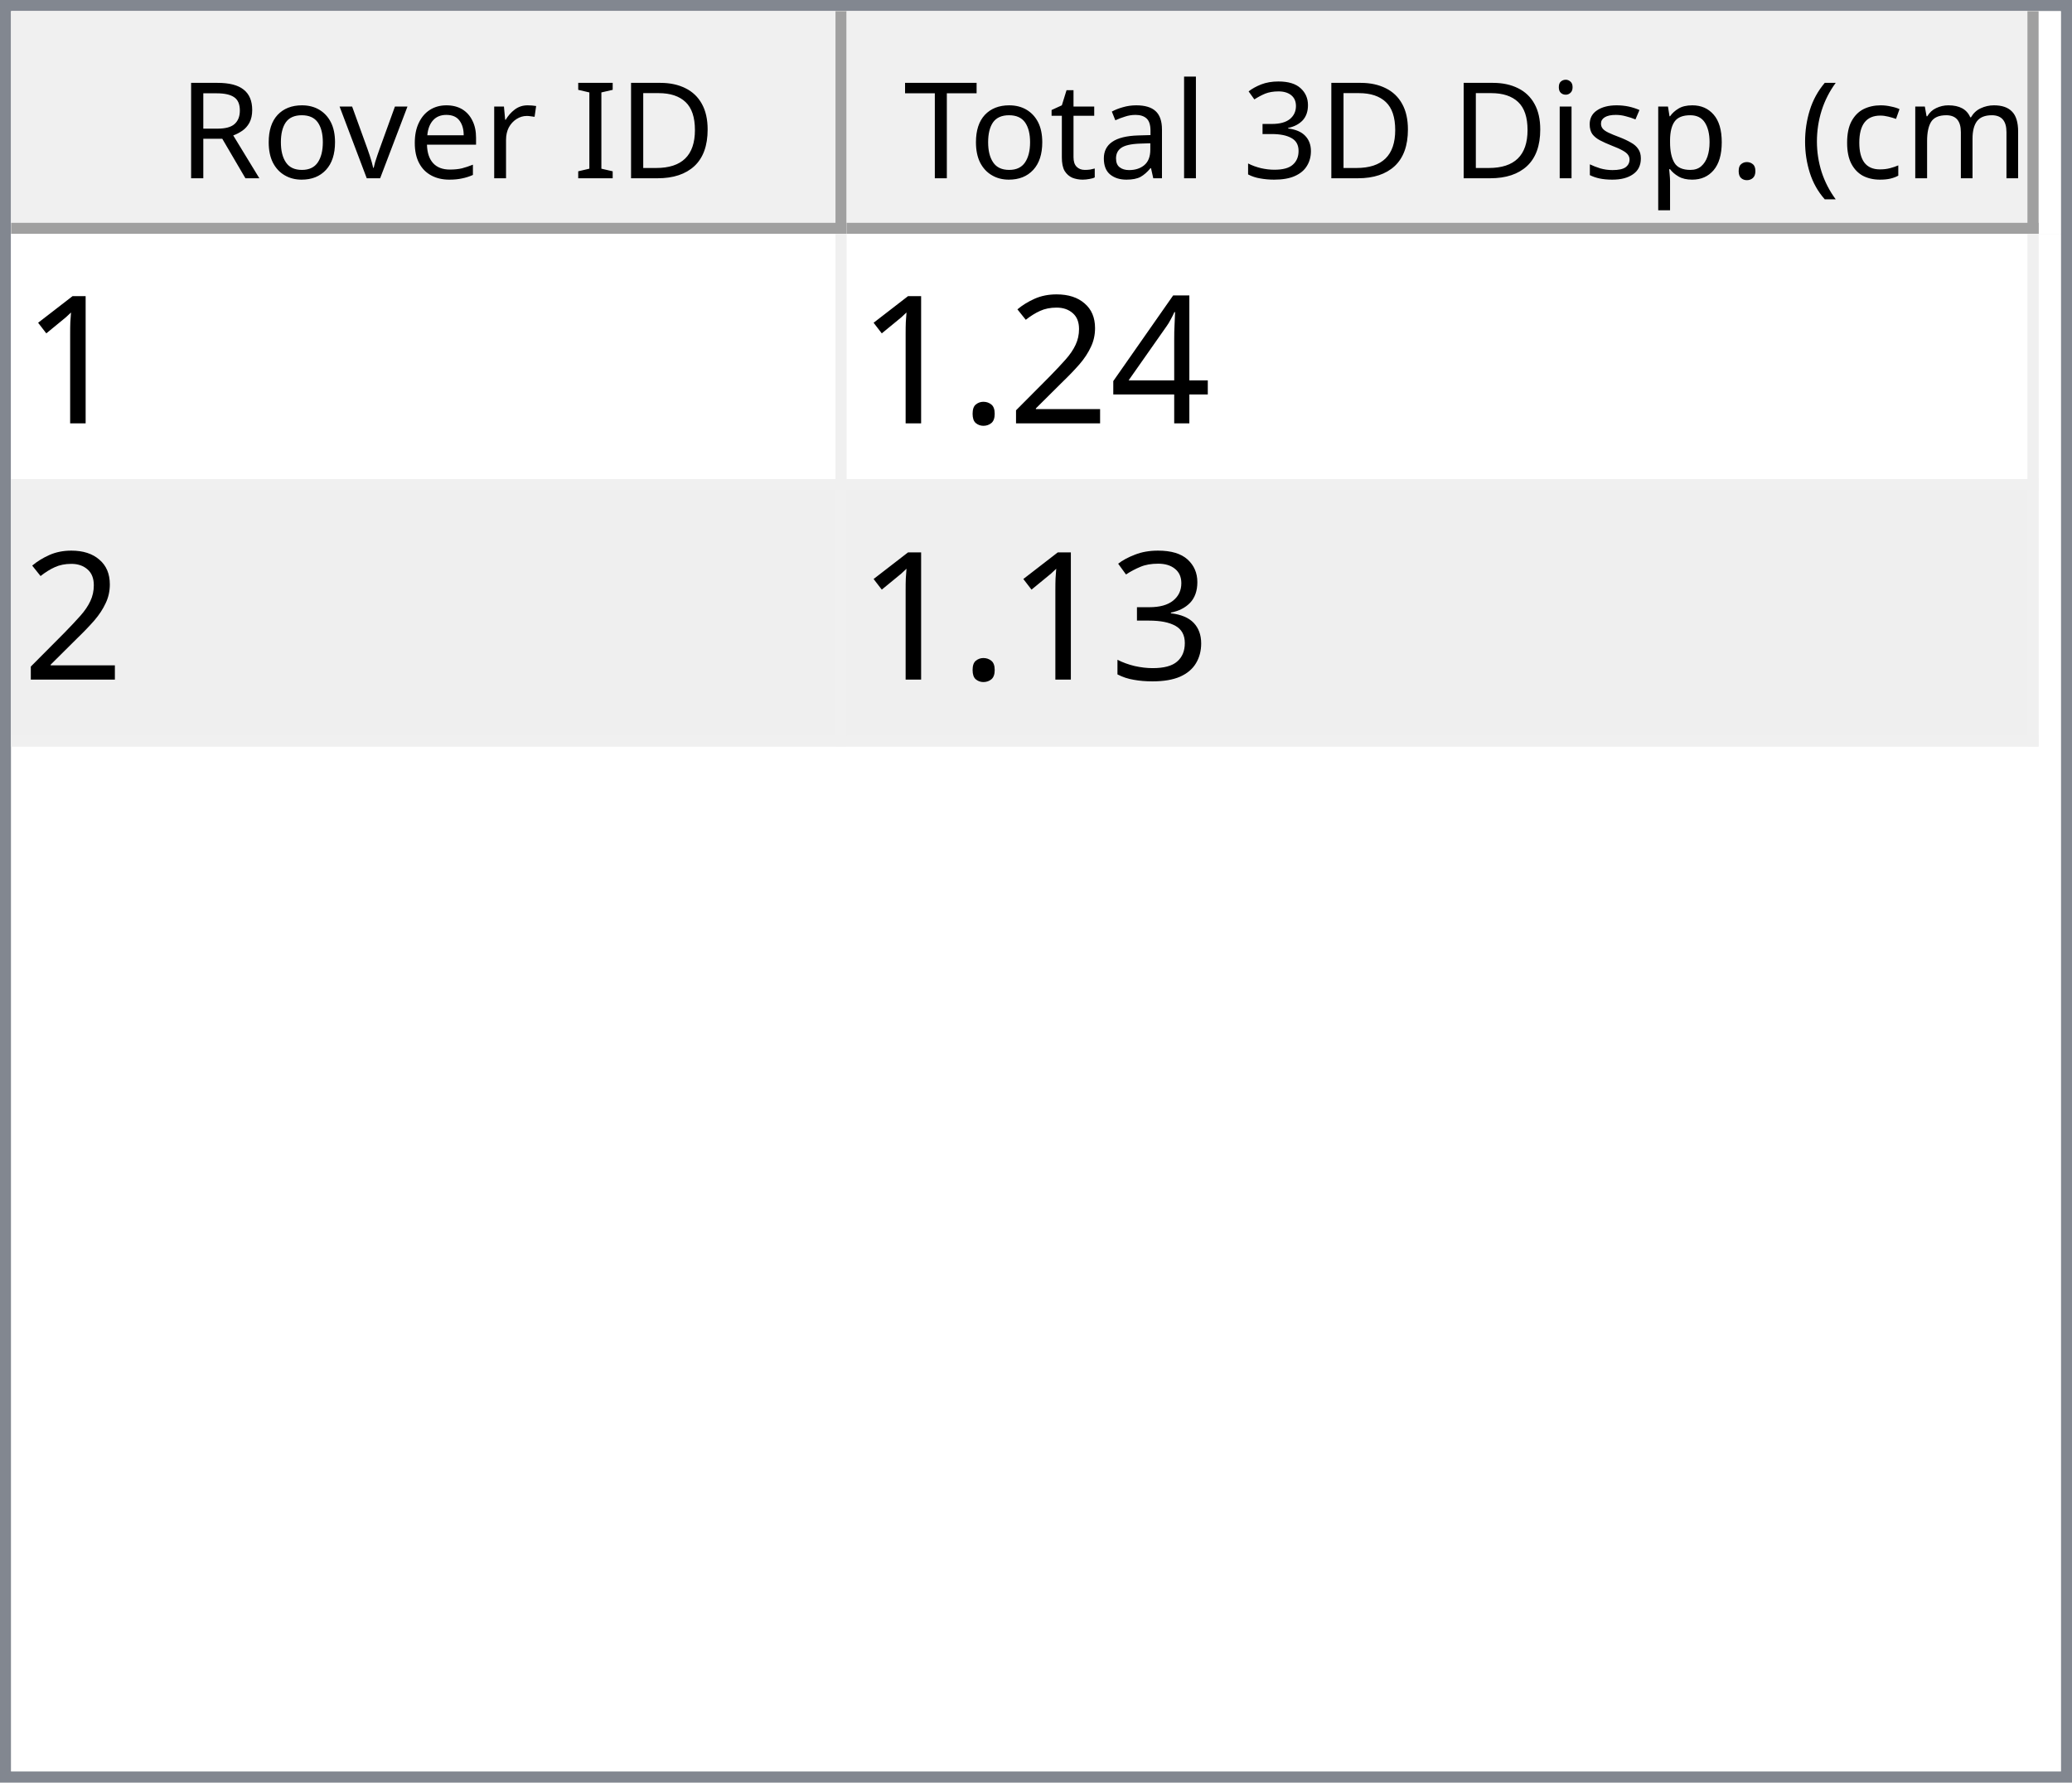
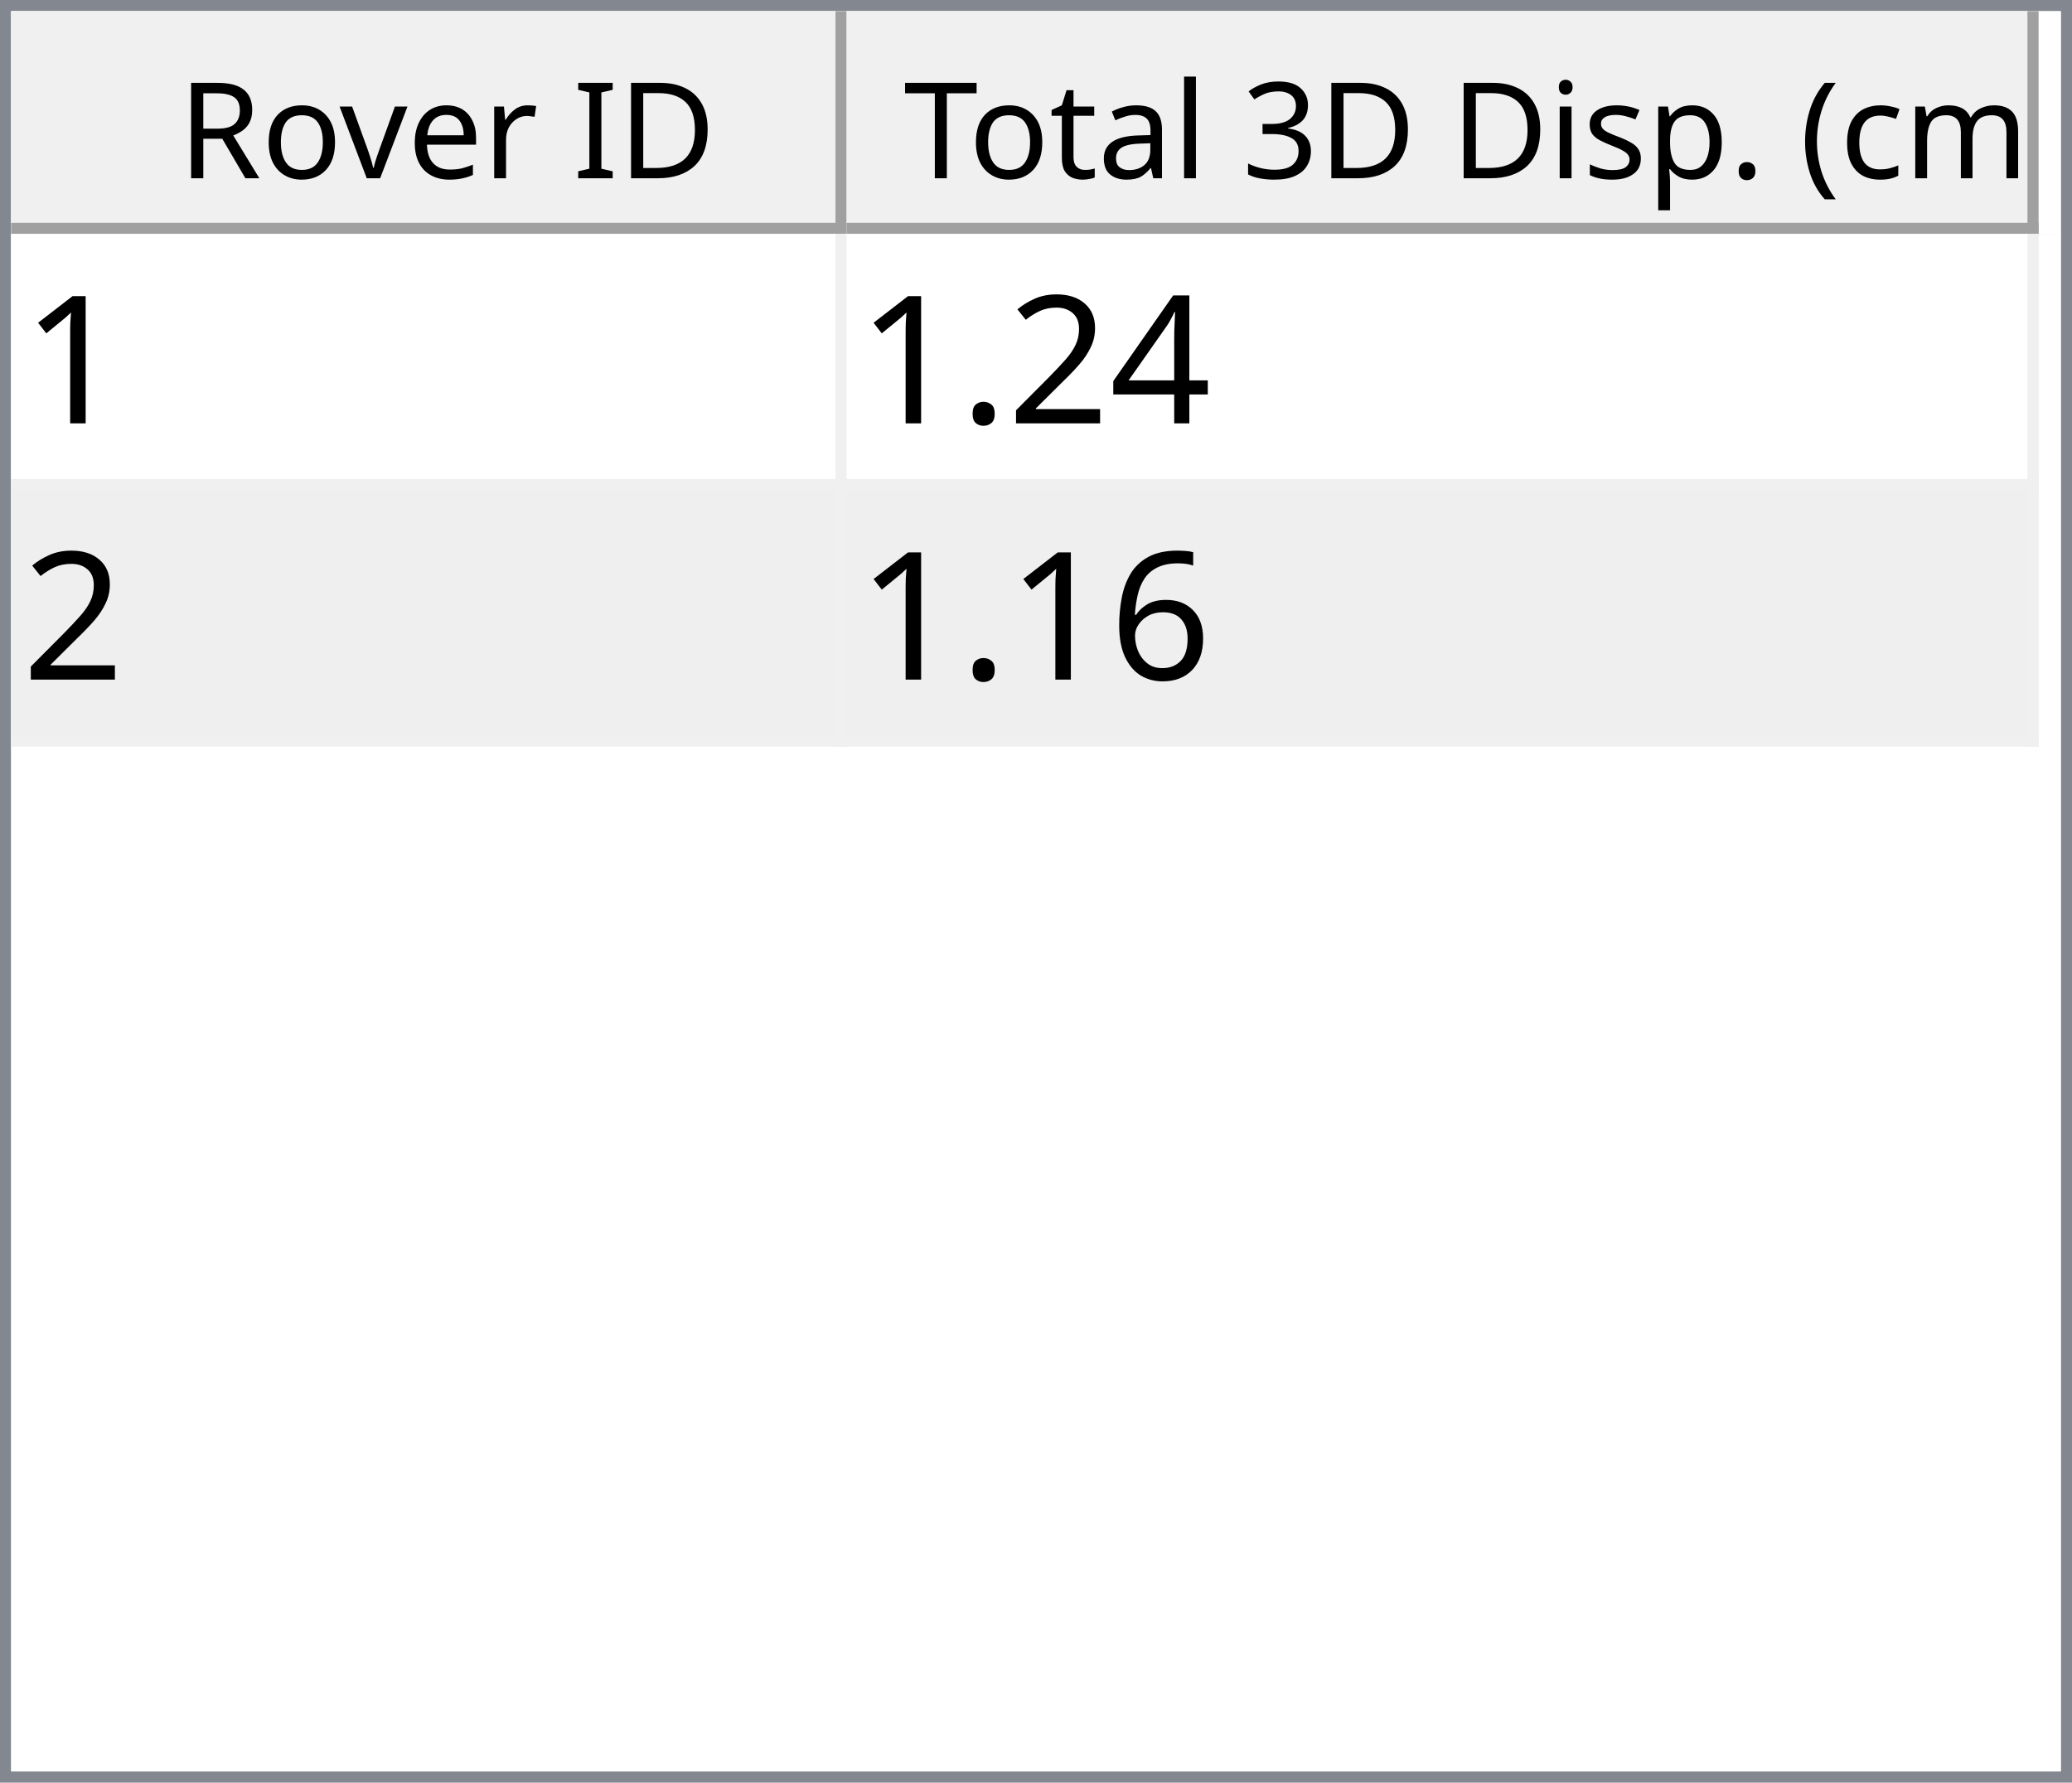
<svg xmlns="http://www.w3.org/2000/svg" style="fill-opacity:1; color-rendering:auto; color-interpolation:auto; text-rendering:auto; stroke:black; stroke-linecap:square; stroke-miterlimit:10; shape-rendering:auto; stroke-opacity:1; fill:black; stroke-dasharray:none; font-weight:normal; stroke-width:1; font-family:'Dialog'; font-style:normal; stroke-linejoin:miter; font-size:12px; stroke-dashoffset:0; image-rendering:auto;" width="186" height="160">
  <defs id="genericDefs" />
  <g>
    <defs id="defs1">
      <clipPath clipPathUnits="userSpaceOnUse" id="clipPath1">
        <path d="M0 0 L186 0 L186 160 L0 160 L0 0 Z" />
      </clipPath>
      <clipPath clipPathUnits="userSpaceOnUse" id="clipPath2">
        <path d="M0 0 L0 160 L186 160 L186 0 Z" />
      </clipPath>
      <clipPath clipPathUnits="userSpaceOnUse" id="clipPath3">
        <path d="M0 0 L0 20 L184 20 L184 0 Z" />
      </clipPath>
      <clipPath clipPathUnits="userSpaceOnUse" id="clipPath4">
        <path d="M0 0 L0 20 L75 20 L75 0 Z" />
      </clipPath>
      <clipPath clipPathUnits="userSpaceOnUse" id="clipPath5">
        <path d="M1 1 L1 19 L74 19 L74 1 Z" />
      </clipPath>
      <clipPath clipPathUnits="userSpaceOnUse" id="clipPath6">
        <path d="M0 0 L0 18 L73 18 L73 0 Z" />
      </clipPath>
      <clipPath clipPathUnits="userSpaceOnUse" id="clipPath7">
        <path d="M-0.5 -0.5 L-0.5 19.5 L74.5 19.5 L74.5 -0.5 Z" />
      </clipPath>
      <clipPath clipPathUnits="userSpaceOnUse" id="clipPath8">
        <path d="M0 0 L0 20 L107 20 L107 0 Z" />
      </clipPath>
      <clipPath clipPathUnits="userSpaceOnUse" id="clipPath9">
        <path d="M1 1 L1 19 L106 19 L106 1 Z" />
      </clipPath>
      <clipPath clipPathUnits="userSpaceOnUse" id="clipPath10">
        <path d="M0 0 L0 18 L105 18 L105 0 Z" />
      </clipPath>
      <clipPath clipPathUnits="userSpaceOnUse" id="clipPath11">
        <path d="M-0.5 -0.5 L-0.5 19.5 L106.5 19.5 L106.5 -0.5 Z" />
      </clipPath>
      <clipPath clipPathUnits="userSpaceOnUse" id="clipPath12">
        <path d="M0 0 L0 138 L184 138 L184 0 Z" />
      </clipPath>
      <clipPath clipPathUnits="userSpaceOnUse" id="clipPath13">
        <path d="M0 0 L0 46 L182 46 L182 0 Z" />
      </clipPath>
      <clipPath clipPathUnits="userSpaceOnUse" id="clipPath14">
        <path d="M-0.5 -0.5 L-0.5 45.5 L181.5 45.5 L181.5 -0.5 Z" />
      </clipPath>
      <clipPath clipPathUnits="userSpaceOnUse" id="clipPath15">
        <path d="M0 0 L0 22 L74 22 L74 0 Z" />
      </clipPath>
      <clipPath clipPathUnits="userSpaceOnUse" id="clipPath16">
        <path d="M0 0 L0 22 L106 22 L106 0 Z" />
      </clipPath>
      <font horiz-adv-x="64.551" id="font1">
        <font-face ascent="107.91" descent="25.098" units-per-em="100" style="font-style:normal; font-family:Segoe UI; font-weight:normal;" />
        <missing-glyph horiz-adv-x="64.551" d="M8.109 0 L8.109 68.266 L56.453 68.266 L56.453 0 L8.109 0 ZM15.328 7.234 L49.219 7.234 L49.219 61.031 L15.328 61.031 L15.328 7.234 Z" />
        <glyph unicode="D" horiz-adv-x="70.117" d="M9.188 0 L9.188 70.016 L28.516 70.016 Q65.531 70.016 65.531 35.891 Q65.531 19.672 55.25 9.836 Q44.969 0 27.734 0 L9.188 0 ZM17.391 62.594 L17.391 7.422 L27.828 7.422 Q41.609 7.422 49.273 14.797 Q56.938 22.172 56.938 35.688 Q56.938 62.594 28.328 62.594 L17.391 62.594 Z" />
        <glyph unicode="I" horiz-adv-x="26.611" d="M17.391 0 L9.188 0 L9.188 70.016 L17.391 70.016 L17.391 0 Z" />
        <glyph unicode=" " horiz-adv-x="27.393" d="" />
        <glyph unicode="r" horiz-adv-x="34.766" d="M34.188 41.891 Q32.078 43.5 28.125 43.5 Q23 43.5 19.555 38.672 Q16.109 33.844 16.109 25.484 L16.109 0 L8.109 0 L8.109 50 L16.109 50 L16.109 39.703 L16.312 39.703 Q18.016 44.969 21.531 47.922 Q25.047 50.875 29.391 50.875 Q32.516 50.875 34.188 50.203 L34.188 41.891 Z" />
        <glyph unicode="e" horiz-adv-x="52.295" d="M48.297 23 L12.984 23 Q13.188 14.656 17.484 10.109 Q21.781 5.562 29.297 5.562 Q37.75 5.562 44.828 11.141 L44.828 3.609 Q38.234 -1.172 27.391 -1.172 Q16.797 -1.172 10.742 5.641 Q4.688 12.453 4.688 24.812 Q4.688 36.469 11.305 43.82 Q17.922 51.172 27.734 51.172 Q37.547 51.172 42.922 44.828 Q48.297 38.484 48.297 27.203 L48.297 23 ZM40.094 29.781 Q40.047 36.719 36.75 40.578 Q33.453 44.438 27.594 44.438 Q21.922 44.438 17.969 40.383 Q14.016 36.328 13.094 29.781 L40.094 29.781 Z" />
        <glyph unicode="v" horiz-adv-x="47.9" d="M47.406 50 L27.484 0 L19.625 0 L0.688 50 L9.469 50 L22.172 13.672 Q23.578 9.672 23.922 6.688 L24.125 6.688 Q24.609 10.453 25.688 13.484 L38.969 50 L47.406 50 Z" />
        <glyph unicode="o" horiz-adv-x="58.594" d="M29 -1.172 Q17.922 -1.172 11.305 5.836 Q4.688 12.844 4.688 24.422 Q4.688 37.016 11.57 44.094 Q18.453 51.172 30.172 51.172 Q41.359 51.172 47.633 44.289 Q53.906 37.406 53.906 25.203 Q53.906 13.234 47.141 6.031 Q40.375 -1.172 29 -1.172 ZM29.594 44.438 Q21.875 44.438 17.383 39.188 Q12.891 33.938 12.891 24.703 Q12.891 15.828 17.43 10.695 Q21.969 5.562 29.594 5.562 Q37.359 5.562 41.531 10.594 Q45.703 15.625 45.703 24.906 Q45.703 34.281 41.531 39.359 Q37.359 44.438 29.594 44.438 Z" />
        <glyph unicode="R" horiz-adv-x="59.814" d="M59.375 0 L49.609 0 L37.891 19.625 Q36.281 22.359 34.766 24.289 Q33.25 26.219 31.664 27.438 Q30.078 28.656 28.25 29.219 Q26.422 29.781 24.125 29.781 L17.391 29.781 L17.391 0 L9.188 0 L9.188 70.016 L30.078 70.016 Q34.672 70.016 38.555 68.867 Q42.438 67.719 45.289 65.375 Q48.141 63.031 49.758 59.547 Q51.375 56.062 51.375 51.375 Q51.375 47.703 50.273 44.656 Q49.172 41.609 47.148 39.211 Q45.125 36.812 42.266 35.133 Q39.406 33.453 35.844 32.516 L35.844 32.328 Q37.594 31.547 38.891 30.547 Q40.188 29.547 41.359 28.18 Q42.531 26.812 43.68 25.078 Q44.828 23.344 46.234 21.047 L59.375 0 ZM17.391 62.594 L17.391 37.203 L28.516 37.203 Q31.594 37.203 34.203 38.133 Q36.812 39.062 38.719 40.797 Q40.625 42.531 41.703 45.047 Q42.781 47.562 42.781 50.688 Q42.781 56.297 39.141 59.445 Q35.5 62.594 28.609 62.594 L17.391 62.594 Z" />
        <glyph unicode=")" horiz-adv-x="30.176" d="M8.297 -15.922 L1.172 -15.922 Q16.406 2.344 16.406 26.812 Q16.406 51.469 1.078 70.016 L8.297 70.016 Q23.531 52.156 23.531 26.703 Q23.531 1.375 8.297 -15.922 Z" />
        <glyph unicode="m" horiz-adv-x="86.133" d="M79.109 0 L71.094 0 L71.094 28.719 Q71.094 37.016 68.531 40.727 Q65.969 44.438 59.906 44.438 Q54.781 44.438 51.195 39.75 Q47.609 35.062 47.609 28.516 L47.609 0 L39.594 0 L39.594 29.688 Q39.594 44.438 28.219 44.438 Q22.953 44.438 19.531 40.016 Q16.109 35.594 16.109 28.516 L16.109 0 L8.109 0 L8.109 50 L16.109 50 L16.109 42.094 L16.312 42.094 Q21.625 51.172 31.844 51.172 Q36.969 51.172 40.773 48.312 Q44.578 45.453 46 40.828 Q51.562 51.172 62.594 51.172 Q79.109 51.172 79.109 30.812 L79.109 0 Z" />
        <glyph unicode="c" horiz-adv-x="46.191" d="M42.188 2.297 Q36.422 -1.172 28.516 -1.172 Q17.828 -1.172 11.258 5.789 Q4.688 12.75 4.688 23.828 Q4.688 36.188 11.766 43.68 Q18.844 51.172 30.672 51.172 Q37.25 51.172 42.281 48.734 L42.281 40.531 Q36.719 44.438 30.375 44.438 Q22.703 44.438 17.797 38.945 Q12.891 33.453 12.891 24.516 Q12.891 15.719 17.508 10.641 Q22.125 5.562 29.891 5.562 Q36.422 5.562 42.188 9.906 L42.188 2.297 Z" />
        <glyph unicode="(" horiz-adv-x="30.176" d="M29.109 -15.922 L21.969 -15.922 Q6.844 1.375 6.844 26.703 Q6.844 52.156 21.969 70.016 L29.203 70.016 Q13.875 51.469 13.875 26.812 Q13.875 2.344 29.109 -15.922 Z" />
        <glyph unicode="." horiz-adv-x="21.68" d="M10.891 -1.078 Q8.641 -1.078 7.055 0.539 Q5.469 2.156 5.469 4.391 Q5.469 6.641 7.055 8.273 Q8.641 9.906 10.891 9.906 Q13.188 9.906 14.797 8.273 Q16.406 6.641 16.406 4.391 Q16.406 2.156 14.797 0.539 Q13.188 -1.078 10.891 -1.078 Z" />
        <glyph unicode="p" horiz-adv-x="58.789" d="M16.312 7.234 L16.109 7.234 L16.109 -23 L8.109 -23 L8.109 50 L16.109 50 L16.109 41.219 L16.312 41.219 Q22.219 51.172 33.594 51.172 Q43.266 51.172 48.688 44.461 Q54.109 37.75 54.109 26.469 Q54.109 13.922 48 6.375 Q41.891 -1.172 31.297 -1.172 Q21.578 -1.172 16.312 7.234 ZM16.109 27.391 L16.109 20.406 Q16.109 14.203 20.141 9.883 Q24.172 5.562 30.375 5.562 Q37.641 5.562 41.773 11.133 Q45.906 16.703 45.906 26.609 Q45.906 34.969 42.047 39.703 Q38.188 44.438 31.594 44.438 Q24.609 44.438 20.359 39.578 Q16.109 34.719 16.109 27.391 Z" />
        <glyph unicode="s" horiz-adv-x="42.432" d="M5.078 1.812 L5.078 10.406 Q11.625 5.562 19.484 5.562 Q30.031 5.562 30.031 12.594 Q30.031 14.594 29.125 15.992 Q28.219 17.391 26.68 18.461 Q25.141 19.531 23.07 20.383 Q21 21.234 18.609 22.172 Q15.281 23.484 12.766 24.828 Q10.25 26.172 8.57 27.859 Q6.891 29.547 6.031 31.695 Q5.172 33.844 5.172 36.719 Q5.172 40.234 6.789 42.945 Q8.406 45.656 11.086 47.484 Q13.766 49.312 17.211 50.242 Q20.656 51.172 24.312 51.172 Q30.812 51.172 35.938 48.922 L35.938 40.828 Q30.422 44.438 23.25 44.438 Q21 44.438 19.195 43.922 Q17.391 43.406 16.094 42.477 Q14.797 41.547 14.086 40.258 Q13.375 38.969 13.375 37.406 Q13.375 35.453 14.086 34.133 Q14.797 32.812 16.164 31.789 Q17.531 30.766 19.484 29.938 Q21.438 29.109 23.922 28.125 Q27.25 26.859 29.883 25.516 Q32.516 24.172 34.375 22.484 Q36.234 20.797 37.234 18.602 Q38.234 16.406 38.234 13.375 Q38.234 9.672 36.602 6.938 Q34.969 4.203 32.234 2.398 Q29.5 0.594 25.93 -0.289 Q22.359 -1.172 18.453 -1.172 Q10.75 -1.172 5.078 1.812 Z" />
        <glyph unicode="i" horiz-adv-x="24.219" d="M12.203 62.703 Q10.062 62.703 8.547 64.164 Q7.031 65.625 7.031 67.875 Q7.031 70.125 8.547 71.609 Q10.062 73.094 12.203 73.094 Q14.406 73.094 15.945 71.609 Q17.484 70.125 17.484 67.875 Q17.484 65.719 15.945 64.211 Q14.406 62.703 12.203 62.703 ZM16.109 0 L8.109 0 L8.109 50 L16.109 50 L16.109 0 Z" />
        <glyph unicode="3" horiz-adv-x="53.906" d="M46.531 19.828 Q46.531 15.094 44.75 11.211 Q42.969 7.328 39.719 4.57 Q36.469 1.812 31.93 0.297 Q27.391 -1.219 21.922 -1.219 Q11.922 -1.219 6 2.594 L6 11.188 Q13.094 5.609 22.219 5.609 Q25.875 5.609 28.828 6.539 Q31.781 7.469 33.906 9.227 Q36.031 10.984 37.18 13.477 Q38.328 15.969 38.328 19.094 Q38.328 32.812 18.797 32.812 L12.984 32.812 L12.984 39.594 L18.5 39.594 Q35.797 39.594 35.797 52.484 Q35.797 64.406 22.609 64.406 Q15.188 64.406 8.688 59.422 L8.688 67.188 Q15.375 71.188 24.609 71.188 Q29 71.188 32.57 69.969 Q36.141 68.75 38.68 66.555 Q41.219 64.359 42.609 61.281 Q44 58.203 44 54.5 Q44 40.672 30.031 36.719 L30.031 36.531 Q33.594 36.141 36.625 34.797 Q39.656 33.453 41.852 31.305 Q44.047 29.156 45.289 26.25 Q46.531 23.344 46.531 19.828 Z" />
        <glyph unicode="l" horiz-adv-x="24.219" d="M16.109 0 L8.109 0 L8.109 74.031 L16.109 74.031 L16.109 0 Z" />
        <glyph unicode="a" horiz-adv-x="50.879" d="M43.891 0 L35.891 0 L35.891 7.812 L35.688 7.812 Q30.469 -1.172 20.312 -1.172 Q12.844 -1.172 8.617 2.781 Q4.391 6.734 4.391 13.281 Q4.391 27.297 20.906 29.594 L35.891 31.688 Q35.891 44.438 25.594 44.438 Q16.547 44.438 9.281 38.281 L9.281 46.484 Q16.656 51.172 26.266 51.172 Q43.891 51.172 43.891 32.516 L43.891 0 ZM35.891 25.297 L23.828 23.641 Q18.266 22.859 15.43 20.875 Q12.594 18.891 12.594 13.875 Q12.594 10.203 15.211 7.883 Q17.828 5.562 22.172 5.562 Q28.125 5.562 32.008 9.742 Q35.891 13.922 35.891 20.312 L35.891 25.297 Z" />
        <glyph unicode="t" horiz-adv-x="33.887" d="M31.297 0.484 Q28.469 -1.078 23.828 -1.078 Q10.688 -1.078 10.688 13.578 L10.688 43.172 L2.094 43.172 L2.094 50 L10.688 50 L10.688 62.203 L18.703 64.797 L18.703 50 L31.297 50 L31.297 43.172 L18.703 43.172 L18.703 14.984 Q18.703 9.969 20.414 7.82 Q22.125 5.672 26.078 5.672 Q29.109 5.672 31.297 7.328 L31.297 0.484 Z" />
        <glyph unicode="T" horiz-adv-x="52.393" d="M50.594 62.594 L30.375 62.594 L30.375 0 L22.172 0 L22.172 62.594 L2 62.594 L2 70.016 L50.594 70.016 L50.594 62.594 Z" />
      </font>
      <font horiz-adv-x="75.0" id="font2">
        <font-face ascent="100.537" descent="21.973" units-per-em="100" style="font-style:normal; font-family:sans-serif; font-weight:normal;" />
        <missing-glyph horiz-adv-x="75.0" d="M12.5 0 L12.5 62.5 L62.5 62.5 L62.5 0 L12.5 0 ZM14.062 1.562 L60.938 1.562 L60.938 60.938 L14.062 60.938 L14.062 1.562 Z" />
        <glyph unicode="1" horiz-adv-x="55.615" d="M37.25 0 L28.469 0 L28.469 56 Q25.297 52.984 20.141 49.953 Q14.984 46.922 10.891 45.406 L10.891 53.906 Q18.266 57.375 23.781 62.305 Q29.297 67.234 31.594 71.875 L37.25 71.875 L37.25 0 Z" />
        <glyph unicode="4" horiz-adv-x="55.615" d="M32.328 0 L32.328 17.141 L1.266 17.141 L1.266 25.203 L33.938 71.578 L41.109 71.578 L41.109 25.203 L50.781 25.203 L50.781 17.141 L41.109 17.141 L41.109 0 L32.328 0 ZM32.328 25.203 L32.328 57.469 L9.906 25.203 L32.328 25.203 Z" />
        <glyph unicode="2" horiz-adv-x="55.615" d="M50.344 8.453 L50.344 0 L3.031 0 Q2.938 3.172 4.047 6.109 Q5.859 10.938 9.836 15.625 Q13.812 20.312 21.344 26.469 Q33.016 36.031 37.117 41.625 Q41.219 47.219 41.219 52.203 Q41.219 57.422 37.477 61.008 Q33.734 64.594 27.734 64.594 Q21.391 64.594 17.578 60.789 Q13.766 56.984 13.719 50.25 L4.688 51.172 Q5.609 61.281 11.664 66.578 Q17.719 71.875 27.938 71.875 Q38.234 71.875 44.242 66.164 Q50.25 60.453 50.25 52 Q50.25 47.703 48.492 43.555 Q46.734 39.406 42.656 34.812 Q38.578 30.219 29.109 22.219 Q21.188 15.578 18.945 13.211 Q16.703 10.844 15.234 8.453 L50.344 8.453 Z" />
        <glyph unicode="." horiz-adv-x="27.783" d="M9.078 0 L9.078 10.016 L19.094 10.016 L19.094 0 L9.078 0 Z" />
-         <glyph unicode="3" horiz-adv-x="55.615" d="M4.203 18.891 L12.984 20.062 Q14.5 12.594 18.141 9.297 Q21.781 6 27 6 Q33.203 6 37.477 10.297 Q41.75 14.594 41.75 20.953 Q41.75 27 37.797 30.93 Q33.844 34.859 27.734 34.859 Q25.25 34.859 21.531 33.891 L22.516 41.609 Q23.391 41.5 23.922 41.5 Q29.547 41.5 34.039 44.43 Q38.531 47.359 38.531 53.469 Q38.531 58.297 35.258 61.477 Q31.984 64.656 26.812 64.656 Q21.688 64.656 18.266 61.43 Q14.844 58.203 13.875 51.766 L5.078 53.328 Q6.688 62.156 12.398 67.016 Q18.109 71.875 26.609 71.875 Q32.469 71.875 37.398 69.359 Q42.328 66.844 44.945 62.5 Q47.562 58.156 47.562 53.266 Q47.562 48.641 45.07 44.828 Q42.578 41.016 37.703 38.766 Q44.047 37.312 47.562 32.695 Q51.078 28.078 51.078 21.141 Q51.078 11.766 44.242 5.25 Q37.406 -1.266 26.953 -1.266 Q17.531 -1.266 11.305 4.352 Q5.078 9.969 4.203 18.891 Z" />
+         <glyph unicode="6" horiz-adv-x="55.615" d="M49.75 54.047 L41.016 53.375 Q39.844 58.547 37.703 60.891 Q34.125 64.656 28.906 64.656 Q24.703 64.656 21.531 62.312 Q17.391 59.281 14.992 53.469 Q12.594 47.656 12.5 36.922 Q15.672 41.75 20.266 44.094 Q24.859 46.438 29.891 46.438 Q38.672 46.438 44.852 39.969 Q51.031 33.5 51.031 23.25 Q51.031 16.5 48.125 10.719 Q45.219 4.938 40.141 1.859 Q35.062 -1.219 28.609 -1.219 Q17.625 -1.219 10.695 6.859 Q3.766 14.938 3.766 33.5 Q3.766 54.25 11.422 63.672 Q18.109 71.875 29.438 71.875 Q37.891 71.875 43.289 67.141 Q48.688 62.406 49.75 54.047 ZM13.875 23.188 Q13.875 18.656 15.797 14.508 Q17.719 10.359 21.188 8.18 Q24.656 6 28.469 6 Q34.031 6 38.039 10.492 Q42.047 14.984 42.047 22.703 Q42.047 30.125 38.086 34.398 Q34.125 38.672 28.125 38.672 Q22.172 38.672 18.023 34.398 Q13.875 30.125 13.875 23.188 Z" />
      </font>
    </defs>
    <g style="fill:white; stroke:white;">
      <rect x="0" y="0" width="186" style="clip-path:url(#clipPath1); stroke:none;" height="160" />
    </g>
    <g style="fill:white; text-rendering:optimizeSpeed; color-rendering:optimizeSpeed; image-rendering:optimizeSpeed; shape-rendering:crispEdges; stroke:white; color-interpolation:sRGB;">
      <rect x="0" width="186" height="160" y="0" style="stroke:none;" />
      <path style="stroke:none;" d="M0 160 L186 160 L186 0 L0 0 Z" />
    </g>
    <g style="fill:rgb(240,240,240); font-family:'Segoe UI'; stroke:rgb(240,240,240);">
      <rect x="0" y="0" width="186" style="clip-path:url(#clipPath2); stroke:none;" height="160" />
    </g>
    <g style="fill:rgb(130,135,144); font-family:'Segoe UI'; stroke:rgb(130,135,144);">
      <path d="M0 0 L186 0 L186 160 L0 160 L0 0 ZM1 1 L185 1 L185 159 L1 159 L1 1 Z" style="fill-rule:evenodd; clip-path:url(#clipPath2); stroke:none;" />
    </g>
    <g style="fill:white; font-family:'Segoe UI'; stroke:white;" transform="translate(1,1)">
      <rect x="0" y="0" width="184" style="clip-path:url(#clipPath3); stroke:none;" height="20" />
    </g>
    <g style="fill:rgb(240,240,240); font-family:'Segoe UI'; stroke:rgb(240,240,240);" transform="translate(1,1)">
      <rect x="0" y="0" width="75" style="clip-path:url(#clipPath4); stroke:none;" height="20" />
    </g>
    <g style="font-family:'Segoe UI';" transform="translate(2,2)">
      <text x="14" xml:space="preserve" y="14" style="clip-path:url(#clipPath6); stroke:none;">Rover ID</text>
    </g>
    <g style="fill:rgb(160,160,160); font-family:'Segoe UI'; stroke:rgb(160,160,160); stroke-linejoin:bevel;" transform="translate(1.5,1.5)">
      <line x1="74" x2="74" y1="0" style="fill:none; clip-path:url(#clipPath7);" y2="19" />
    </g>
    <g style="fill:rgb(160,160,160); font-family:'Segoe UI'; stroke:rgb(160,160,160); stroke-linejoin:bevel;" transform="matrix(1,0,0,1,1,1) translate(0.5,0.5)">
      <line x1="0" x2="74" y1="19" style="fill:none; clip-path:url(#clipPath7);" y2="19" />
    </g>
    <g style="fill:rgb(240,240,240); font-family:'Segoe UI'; stroke:rgb(240,240,240);" transform="translate(76,1)">
      <rect x="0" y="0" width="107" style="clip-path:url(#clipPath8); stroke:none;" height="20" />
    </g>
    <g style="font-family:'Segoe UI';" transform="translate(77,2)">
      <text x="1" xml:space="preserve" y="14" style="clip-path:url(#clipPath10); stroke:none;"> Total 3D Disp. (cm)</text>
    </g>
    <g style="fill:rgb(160,160,160); font-family:'Segoe UI'; stroke:rgb(160,160,160); stroke-linejoin:bevel;" transform="translate(76.5,1.5)">
      <line x1="106" x2="106" y1="0" style="fill:none; clip-path:url(#clipPath11);" y2="19" />
    </g>
    <g style="fill:rgb(160,160,160); font-family:'Segoe UI'; stroke:rgb(160,160,160); stroke-linejoin:bevel;" transform="matrix(1,0,0,1,76,1) translate(0.5,0.5)">
      <line x1="0" x2="106" y1="19" style="fill:none; clip-path:url(#clipPath11);" y2="19" />
    </g>
    <g style="fill:white; font-family:'Segoe UI'; stroke:white;" transform="translate(1,21)">
      <rect x="0" y="0" width="184" style="clip-path:url(#clipPath12); stroke:none;" height="138" />
    </g>
    <g style="fill:rgb(240,240,240); font-size:16px; font-family:sans-serif; stroke:rgb(240,240,240);" transform="translate(1,21)">
      <rect x="0" y="0" width="182" style="clip-path:url(#clipPath13); stroke:none;" height="46" />
      <line transform="translate(0.5,0.5)" x1="0" x2="181" y1="22" style="clip-path:url(#clipPath14); fill:none; stroke-linejoin:bevel;" y2="22" />
    </g>
    <g transform="matrix(1,0,0,1,1,21) translate(0.5,0.5)" style="fill:rgb(240,240,240); font-size:16px; font-family:sans-serif; stroke:rgb(240,240,240); stroke-linejoin:bevel;">
      <line x1="0" x2="181" y1="45" style="fill:none; clip-path:url(#clipPath14);" y2="45" />
    </g>
    <g transform="matrix(1,0,0,1,1,21) translate(0.5,0.5)" style="fill:rgb(240,240,240); font-size:16px; font-family:sans-serif; stroke:rgb(240,240,240); stroke-linejoin:bevel;">
      <line x1="74" x2="74" y1="0" style="fill:none; clip-path:url(#clipPath14);" y2="45" />
    </g>
    <g transform="matrix(1,0,0,1,1,21) translate(0.5,0.5)" style="fill:rgb(240,240,240); font-size:16px; font-family:sans-serif; stroke:rgb(240,240,240); stroke-linejoin:bevel;">
      <line x1="181" x2="181" y1="0" style="fill:none; clip-path:url(#clipPath14);" y2="45" />
    </g>
    <g style="fill:white; font-size:16px; font-family:sans-serif; stroke:white;" transform="matrix(1,0,0,1,1,21)">
      <rect x="0" y="0" width="74" style="clip-path:url(#clipPath15); stroke:none;" height="22" />
      <text x="1" y="17" style="fill:black; clip-path:url(#clipPath15); stroke:none;" xml:space="preserve">1</text>
    </g>
    <g style="fill:white; font-size:16px; font-family:sans-serif; stroke:white;" transform="matrix(1,0,0,1,1,21) translate(75,0)">
      <rect x="0" y="0" width="106" style="clip-path:url(#clipPath16); stroke:none;" height="22" />
      <text x="1" y="17" style="fill:black; clip-path:url(#clipPath16); stroke:none;" xml:space="preserve">1.24</text>
    </g>
    <g style="fill:rgb(239,239,239); font-size:16px; font-family:sans-serif; stroke:rgb(239,239,239);" transform="matrix(1,0,0,1,1,21) translate(0,23)">
      <rect x="0" y="0" width="74" style="clip-path:url(#clipPath15); stroke:none;" height="22" />
      <text x="1" y="17" style="fill:black; clip-path:url(#clipPath15); stroke:none;" xml:space="preserve">2</text>
    </g>
    <g style="fill:rgb(239,239,239); font-size:16px; font-family:sans-serif; stroke:rgb(239,239,239);" transform="matrix(1,0,0,1,1,21) translate(75,23)">
      <rect x="0" y="0" width="106" style="clip-path:url(#clipPath16); stroke:none;" height="22" />
-       <text x="1" y="17" style="fill:black; clip-path:url(#clipPath16); stroke:none;" xml:space="preserve">1.13</text>
+       <text x="1" y="17" style="fill:black; clip-path:url(#clipPath16); stroke:none;" xml:space="preserve">1.16</text>
    </g>
  </g>
</svg>
